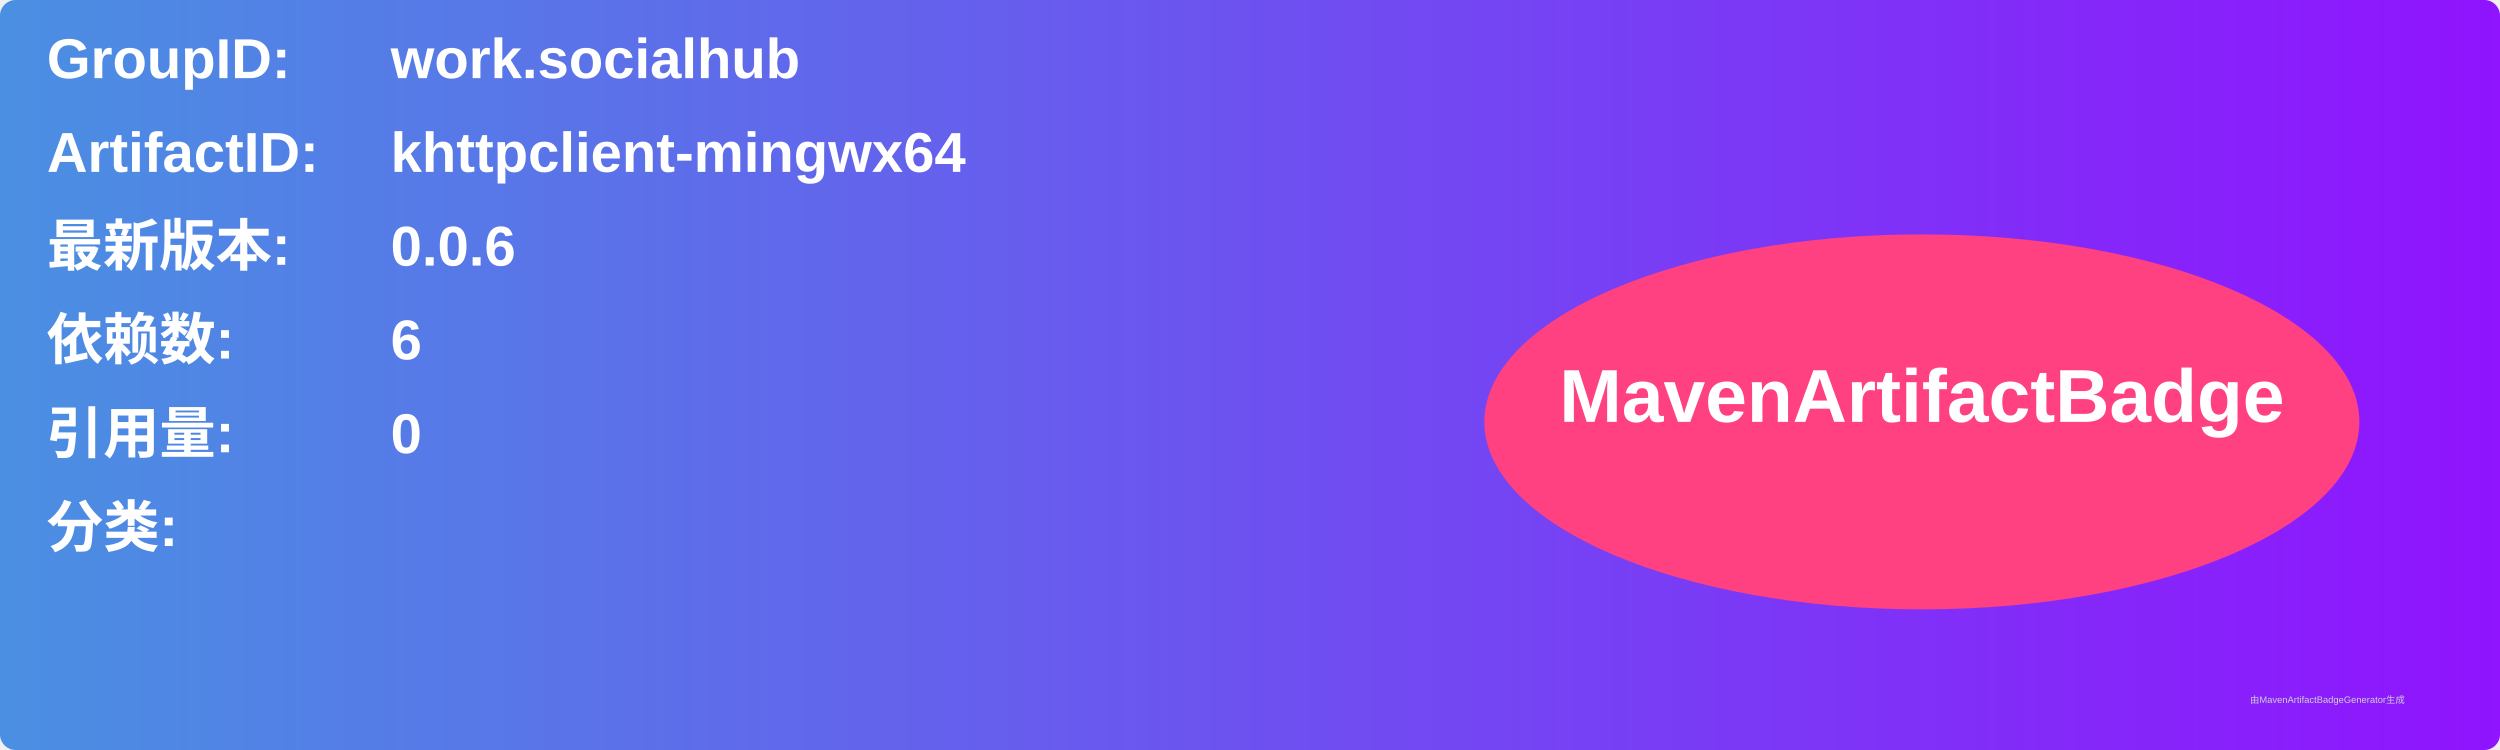
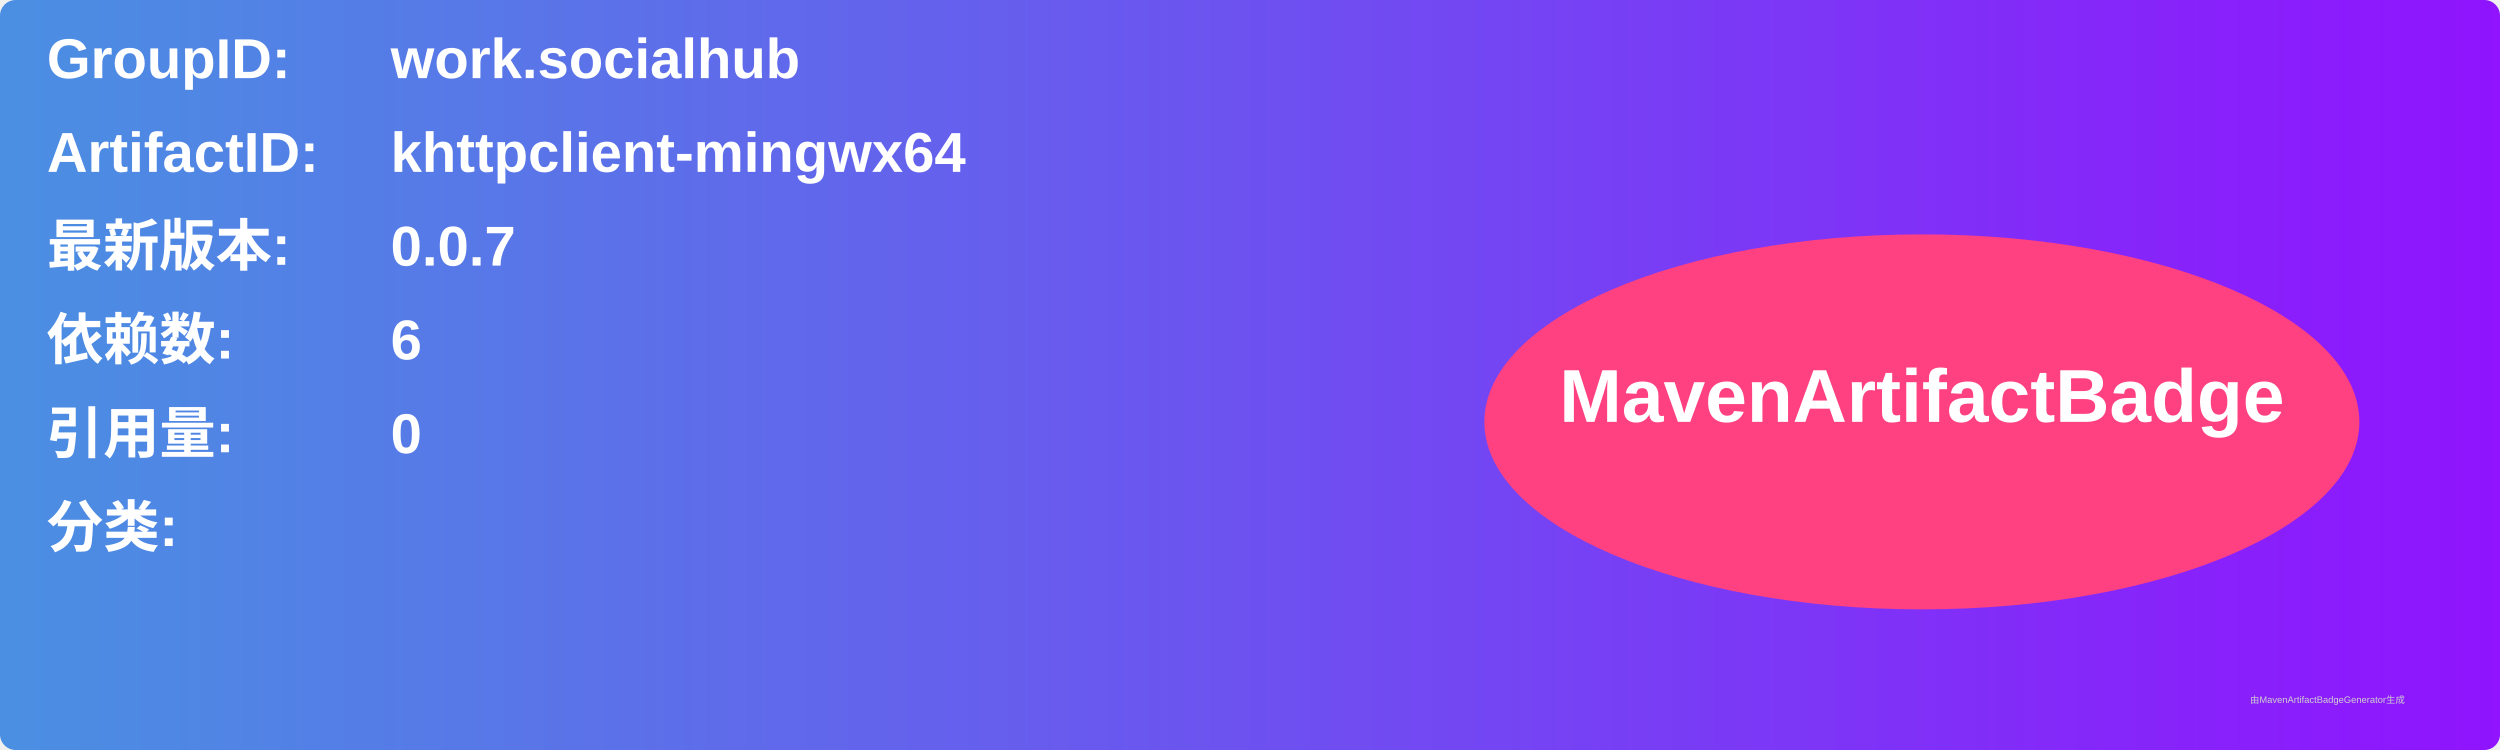
<svg xmlns="http://www.w3.org/2000/svg" width="800" height="240" viewBox="0 0 800 240">
  <linearGradient id="grad" x1="0%" y1="0%" x2="100%" y2="0%">
    <stop offset="0%" stop-color="#4a90e2" />
    <stop offset="100%" stop-color="#9013fe" />
  </linearGradient>
  <rect width="100%" height="100%" rx="5" ry="5" fill="url(#grad)" />
  <g transform="translate(15, 15)">
    <text x="0" y="10" font-family="Arial" font-size="18" fill="white" font-weight="bold" width="260">GroupID:</text>
    <text x="110" y="10" font-family="Arial" font-size="18" fill="white" font-weight="bold" width="460">work.socialhub</text>
    <text x="0" y="40" font-family="Arial" font-size="18" fill="white" font-weight="bold" width="260">ArtifactID:</text>
    <text x="110" y="40" font-family="Arial" font-size="18" fill="white" font-weight="bold" width="460">khttpclient-mingwx64</text>
    <text x="0" y="70" font-family="Arial" font-size="18" fill="white" font-weight="bold">最新版本:</text>
    <text x="110" y="70" font-family="Arial" font-size="18" fill="white" font-weight="bold">
-       <tspan font-weight="bold">0.0.6</tspan>
+       <tspan font-weight="bold">0.0.7</tspan>
    </text>
    <text x="0" y="100" font-family="Arial" font-size="18" fill="white" font-weight="bold">依赖数: </text>
    <text x="110" y="100" font-family="Arial" font-size="18" fill="white">
      <tspan font-weight="bold">6</tspan>
    </text>
    <text x="0" y="130" font-family="Arial" font-size="18" fill="white" font-weight="bold">引用量: </text>
    <text x="110" y="130" font-family="Arial" font-size="18" fill="white">
      <tspan font-weight="bold">0</tspan>
    </text>
    <text x="0" y="160" font-family="Arial" font-size="18" fill="white" font-weight="bold">分类:</text>
    <text x="10" y="190" font-family="Arial" font-size="10" fill="white">
      <tspan font-weight="bold" />
    </text>
    <ellipse cx="600" cy="120" rx="140" ry="60" fill="#ff4081" />
    <text x="600" y="120" text-anchor="middle" font-family="Arial" font-size="24" fill="white" font-weight="bold">MavenArtifactBadge</text>
  </g>
  <text x="720" y="225" font-family="Arial" font-size="3" fill="#d0d0d0">由MavenArtifactBadgeGenerator生成</text>
</svg>
